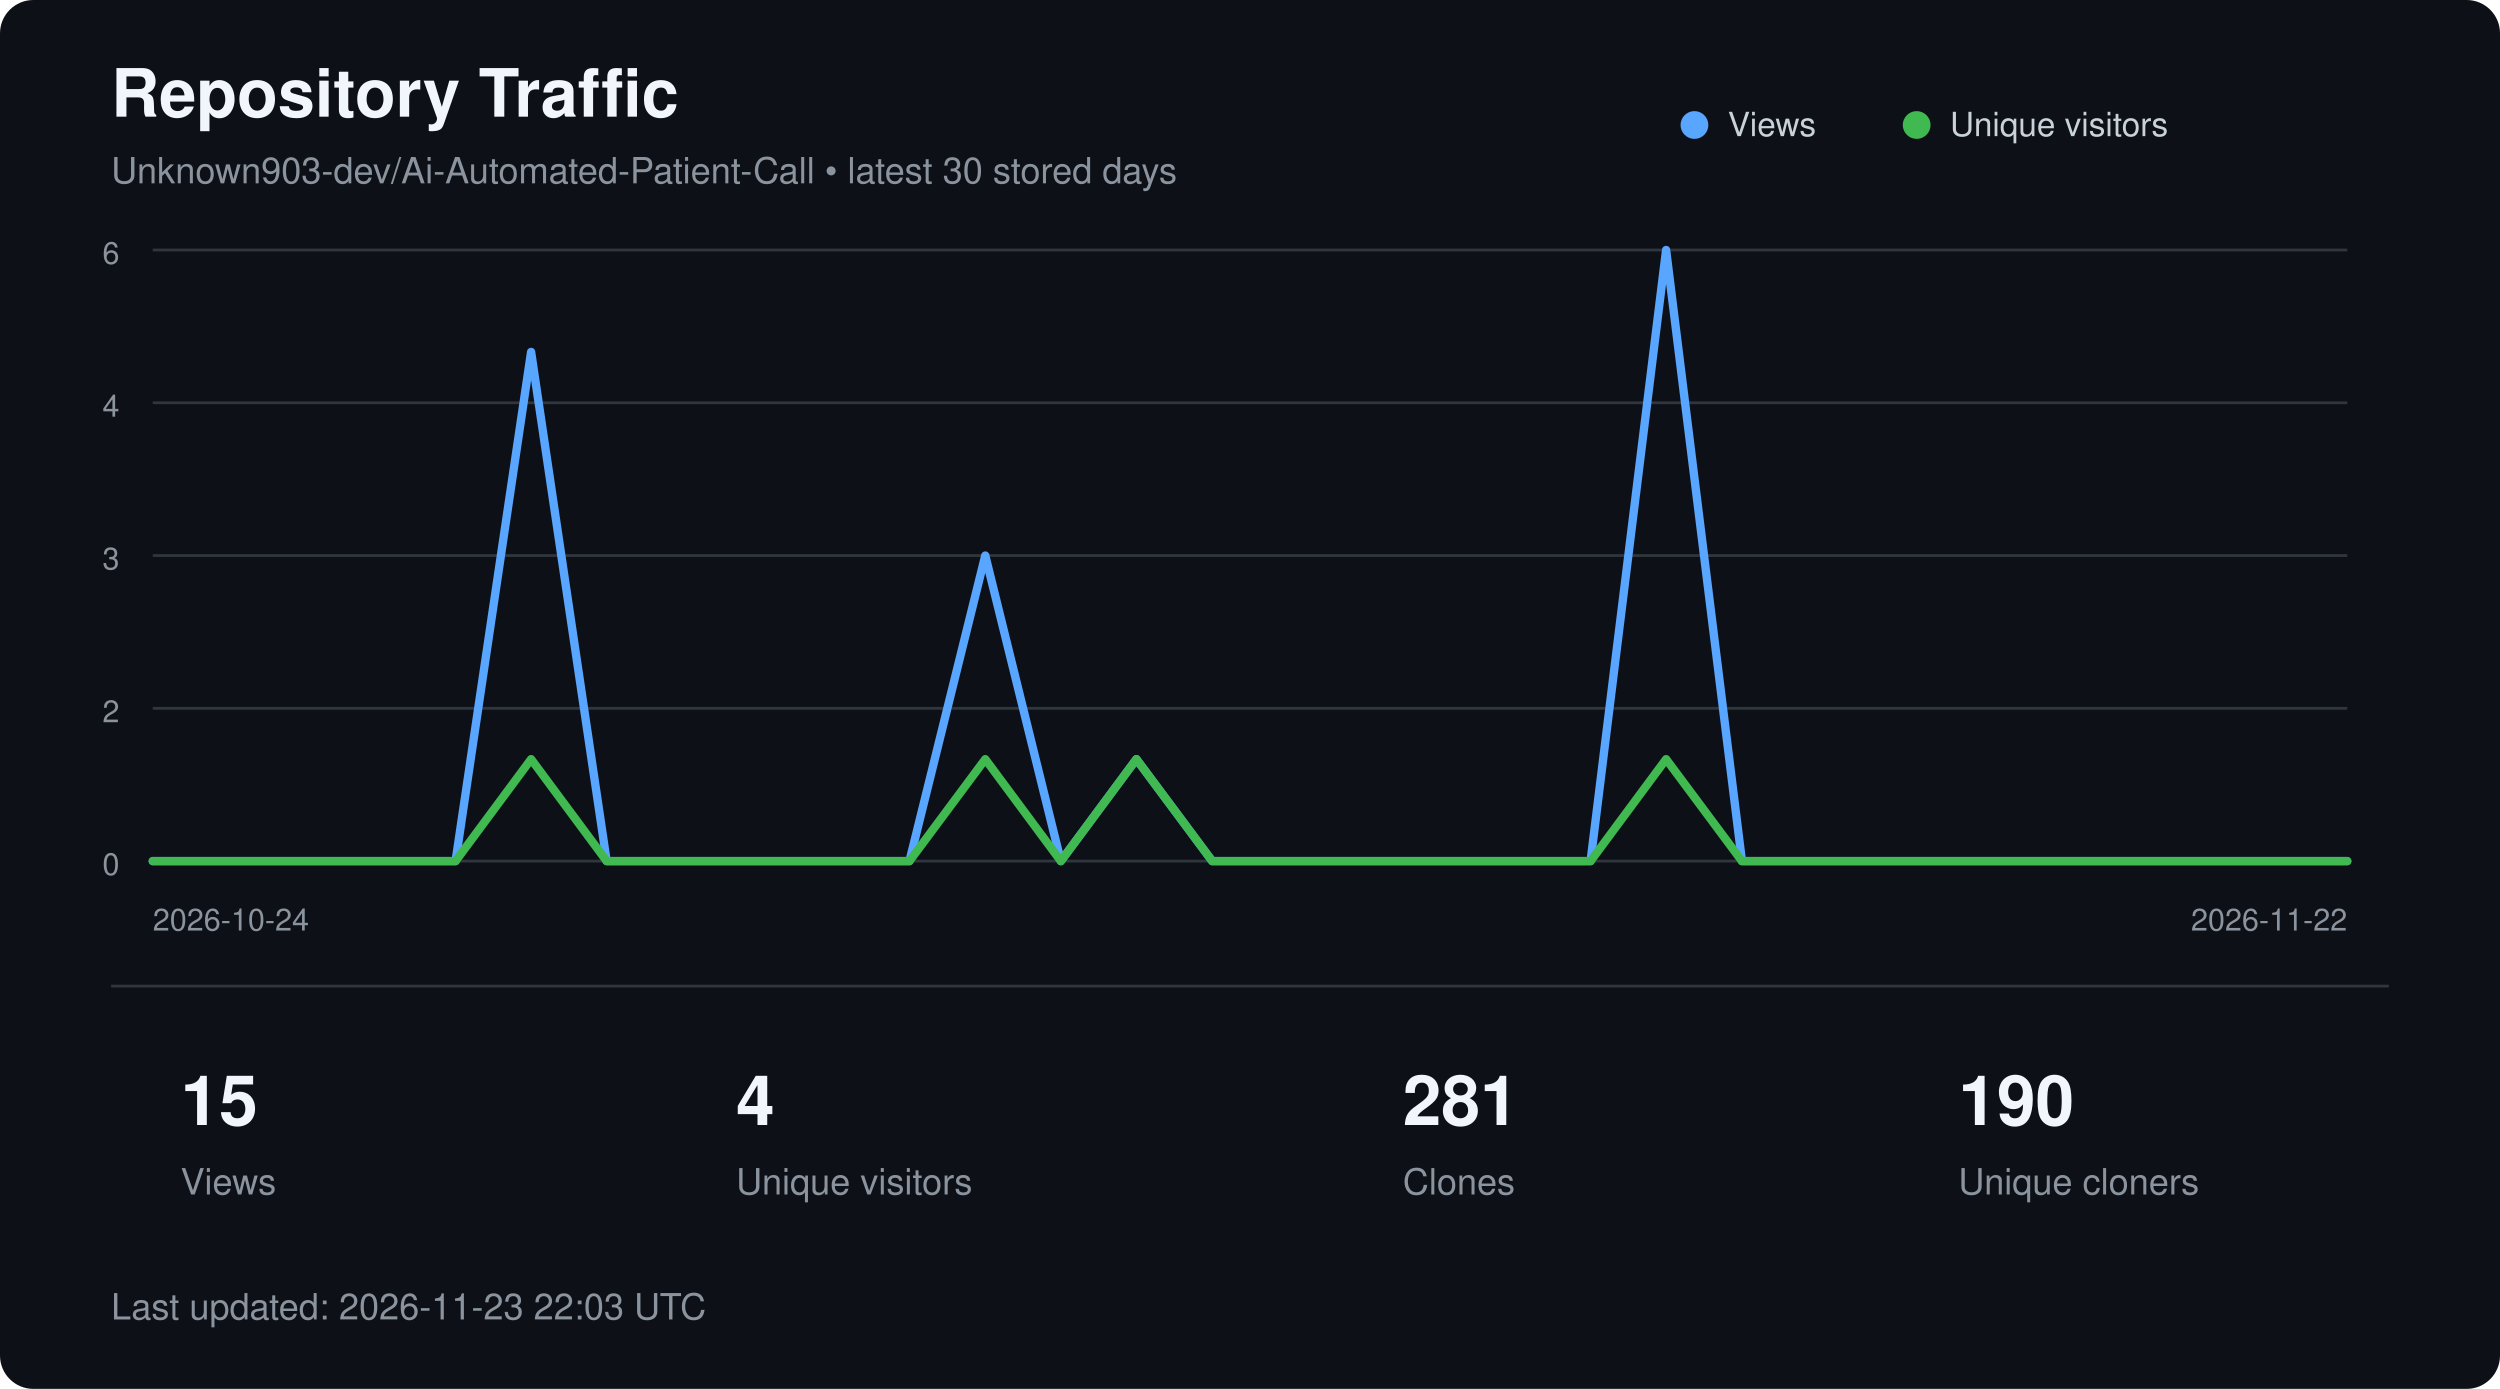
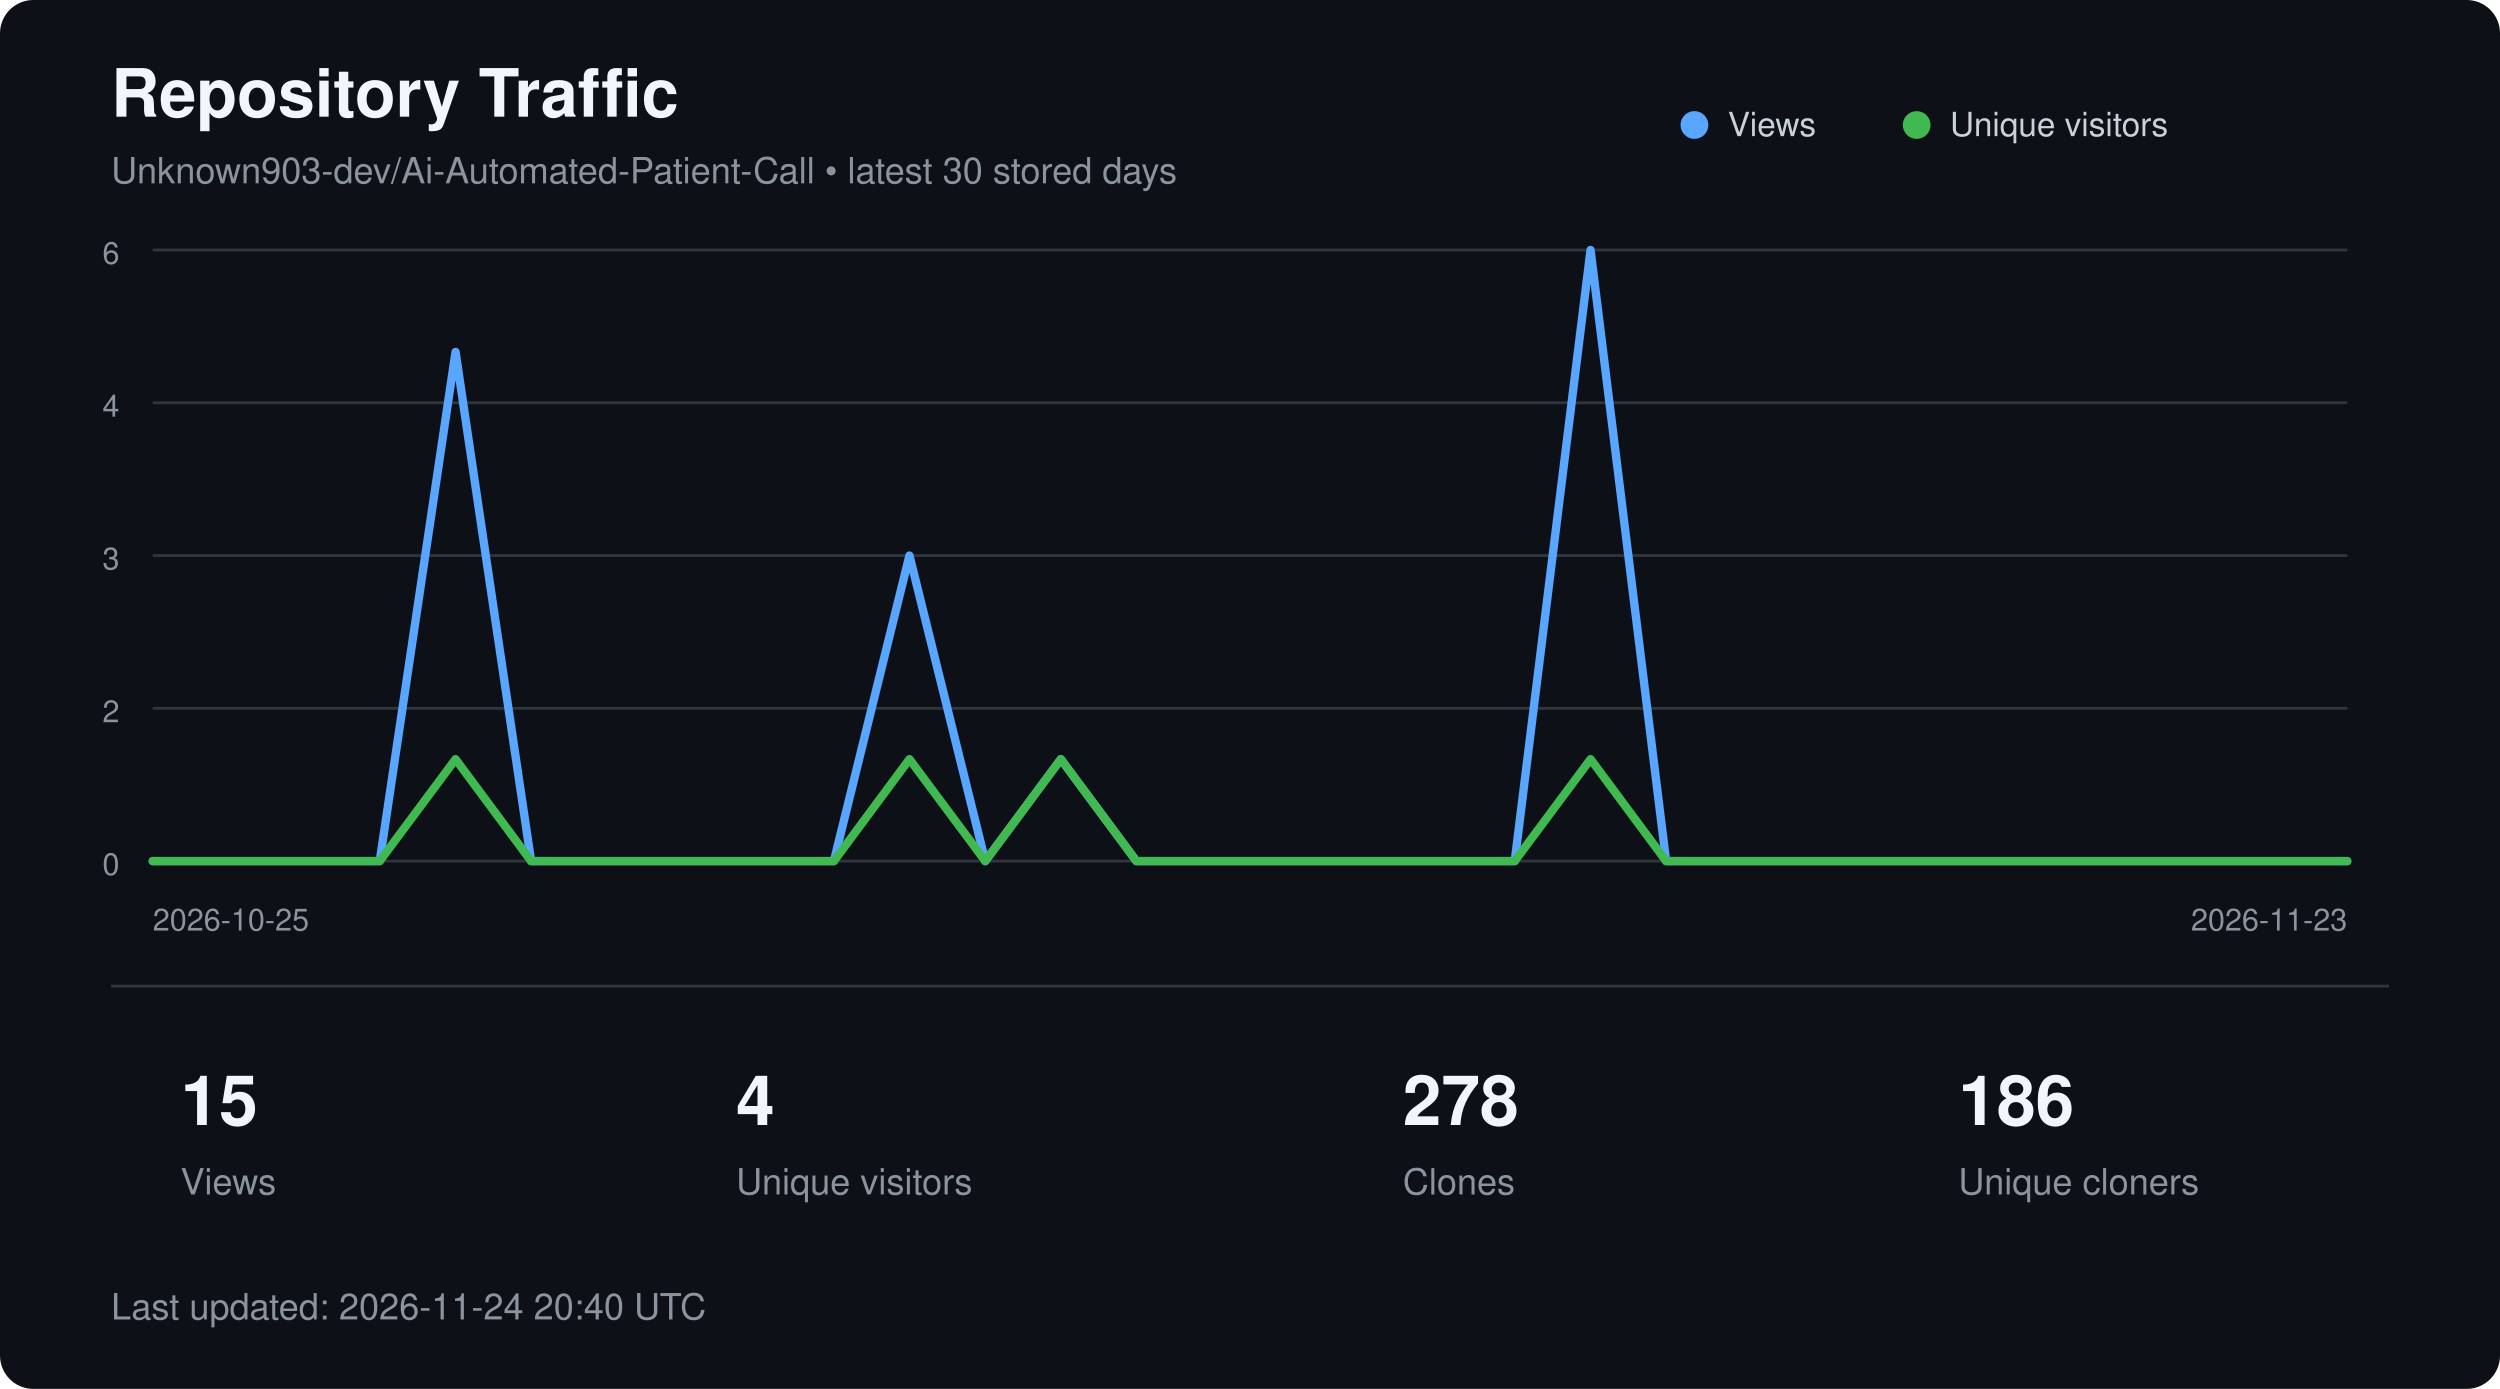
<svg xmlns="http://www.w3.org/2000/svg" width="900" height="500" viewBox="0 0 900 500" role="img" aria-labelledby="title description">
  <style>
        text {
            font-family:
                -apple-system,
                BlinkMacSystemFont,
                "Segoe UI",
                Helvetica,
                Arial,
                sans-serif;
        }

        .title {
            fill: #f0f6fc;
            font-size: 24px;
            font-weight: 600;
        }

        .subtitle {
            fill: #8b949e;
            font-size: 13px;
        }

        .axis {
            fill: #8b949e;
            font-size: 11px;
        }

        .metric {
            fill: #f0f6fc;
            font-size: 25px;
            font-weight: 600;
        }

        .metric-label {
            fill: #8b949e;
            font-size: 13px;
        }

        .legend {
            fill: #c9d1d9;
            font-size: 12px;
        }
    </style>
  <rect width="900" height="500" rx="12" fill="#0d1117" />
  <text x="40" y="42" class="title">
        Repository Traffic
    </text>
  <text x="40" y="66" class="subtitle">
        Unknown903-dev/Ai-Automated-Patient-Call • latest 30 stored days
    </text>
  <line x1="55" y1="90.0" x2="845" y2="90.0" stroke="#30363d" stroke-width="1" />
  <text x="43" y="95.0" text-anchor="end" class="axis">6</text>
  <line x1="55" y1="145.0" x2="845" y2="145.0" stroke="#30363d" stroke-width="1" />
  <text x="43" y="150.0" text-anchor="end" class="axis">4</text>
  <line x1="55" y1="200.0" x2="845" y2="200.0" stroke="#30363d" stroke-width="1" />
  <text x="43" y="205.0" text-anchor="end" class="axis">3</text>
  <line x1="55" y1="255.0" x2="845" y2="255.0" stroke="#30363d" stroke-width="1" />
  <text x="43" y="260.0" text-anchor="end" class="axis">2</text>
  <line x1="55" y1="310.0" x2="845" y2="310.0" stroke="#30363d" stroke-width="1" />
  <text x="43" y="315.0" text-anchor="end" class="axis">0</text>
-   <polyline points="55.0,310.0 82.2,310.0 109.5,310.0 136.7,310.0 164.0,310.0 191.2,126.7 218.4,310.0 245.7,310.0 272.9,310.0 300.2,310.0 327.4,310.0 354.7,200.0 381.9,310.0 409.1,273.3 436.4,310.0 463.6,310.0 490.9,310.0 518.1,310.0 545.3,310.0 572.6,310.0 599.8,90.0 627.1,310.0 654.3,310.0 681.6,310.0 708.8,310.0 736.0,310.0 763.3,310.0 790.5,310.0 817.8,310.0 845.0,310.0" fill="none" stroke="#58a6ff" stroke-width="3" stroke-linecap="round" stroke-linejoin="round" />
-   <polyline points="55.0,310.0 82.2,310.0 109.5,310.0 136.7,310.0 164.0,310.0 191.2,273.3 218.4,310.0 245.7,310.0 272.9,310.0 300.2,310.0 327.4,310.0 354.7,273.3 381.9,310.0 409.1,273.3 436.4,310.0 463.6,310.0 490.9,310.0 518.1,310.0 545.3,310.0 572.6,310.0 599.8,273.3 627.1,310.0 654.3,310.0 681.6,310.0 708.8,310.0 736.0,310.0 763.3,310.0 790.5,310.0 817.8,310.0 845.0,310.0" fill="none" stroke="#3fb950" stroke-width="3" stroke-linecap="round" stroke-linejoin="round" />
+   <polyline points="55.0,310.0 82.2,310.0 109.5,310.0 136.7,310.0 164.0,126.7 191.2,310.0 218.4,310.0 245.7,310.0 272.9,310.0 300.2,310.0 327.4,200.0 354.7,310.0 381.9,273.3 409.1,310.0 436.4,310.0 463.6,310.0 490.9,310.0 518.1,310.0 545.3,310.0 572.6,90.0 599.8,310.0 627.1,310.0 654.3,310.0 681.6,310.0 708.8,310.0 736.0,310.0 763.3,310.0 790.5,310.0 817.8,310.0 845.0,310.0" fill="none" stroke="#58a6ff" stroke-width="3" stroke-linecap="round" stroke-linejoin="round" />
+   <polyline points="55.0,310.0 82.2,310.0 109.5,310.0 136.7,310.0 164.0,273.3 191.2,310.0 218.4,310.0 245.7,310.0 272.9,310.0 300.2,310.0 327.4,273.3 354.7,310.0 381.9,273.3 409.1,310.0 436.4,310.0 463.6,310.0 490.9,310.0 518.1,310.0 545.3,310.0 572.6,273.3 599.8,310.0 627.1,310.0 654.3,310.0 681.6,310.0 708.8,310.0 736.0,310.0 763.3,310.0 790.5,310.0 817.8,310.0 845.0,310.0" fill="none" stroke="#3fb950" stroke-width="3" stroke-linecap="round" stroke-linejoin="round" />
  <circle cx="610" cy="45" r="5" fill="#58a6ff" />
  <text x="622" y="49" class="legend">Views</text>
  <circle cx="690" cy="45" r="5" fill="#3fb950" />
  <text x="702" y="49" class="legend">Unique visitors</text>
  <text x="55" y="335" class="axis">
-         2026-10-24
+         2026-10-25
    </text>
  <text x="845" y="335" text-anchor="end" class="axis">
-         2026-11-22
+         2026-11-23
    </text>
  <line x1="40" y1="355" x2="860" y2="355" stroke="#30363d" />
  <text x="65" y="405" class="metric">15</text>
  <text x="65" y="430" class="metric-label">Views</text>
  <text x="265" y="405" class="metric">4</text>
  <text x="265" y="430" class="metric-label">Unique visitors</text>
-   <text x="505" y="405" class="metric">281</text>
+   <text x="505" y="405" class="metric">278</text>
  <text x="505" y="430" class="metric-label">Clones</text>
-   <text x="705" y="405" class="metric">190</text>
+   <text x="705" y="405" class="metric">186</text>
  <text x="705" y="430" class="metric-label">Unique cloners</text>
  <text x="40" y="475" class="subtitle">
-         Last updated: 2026-11-23 22:03 UTC
+         Last updated: 2026-11-24 20:40 UTC
    </text>
</svg>
